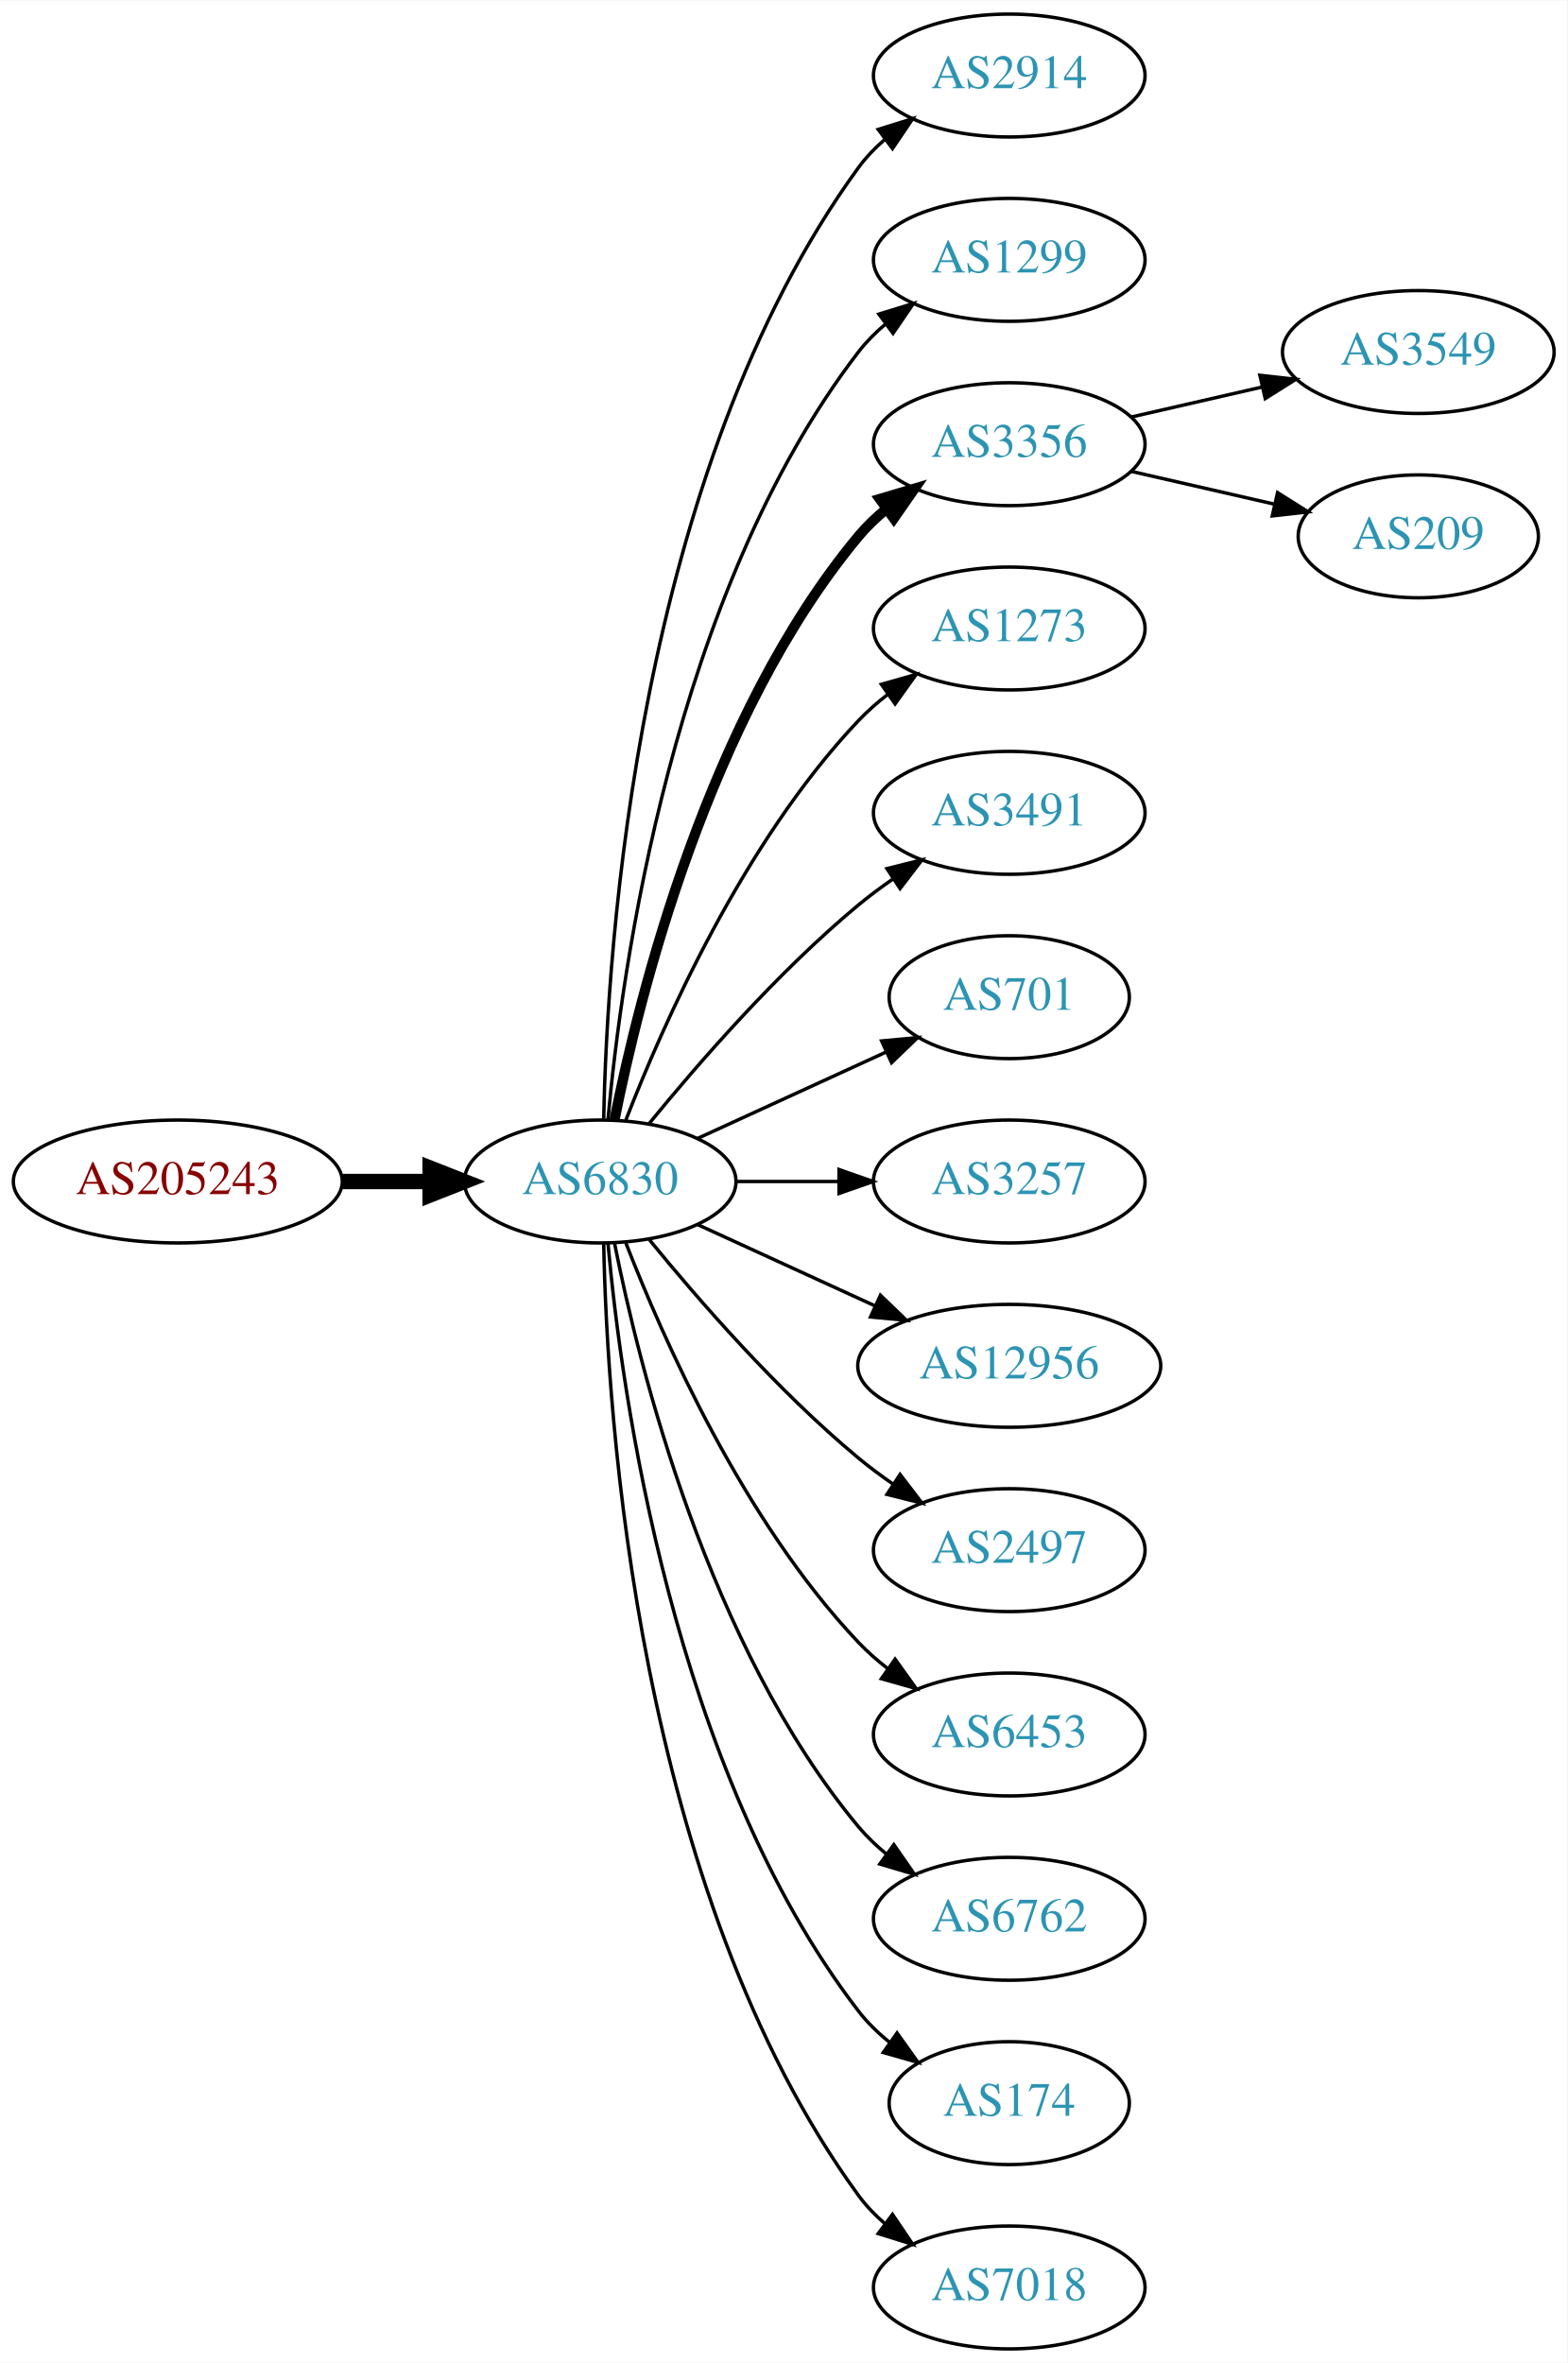
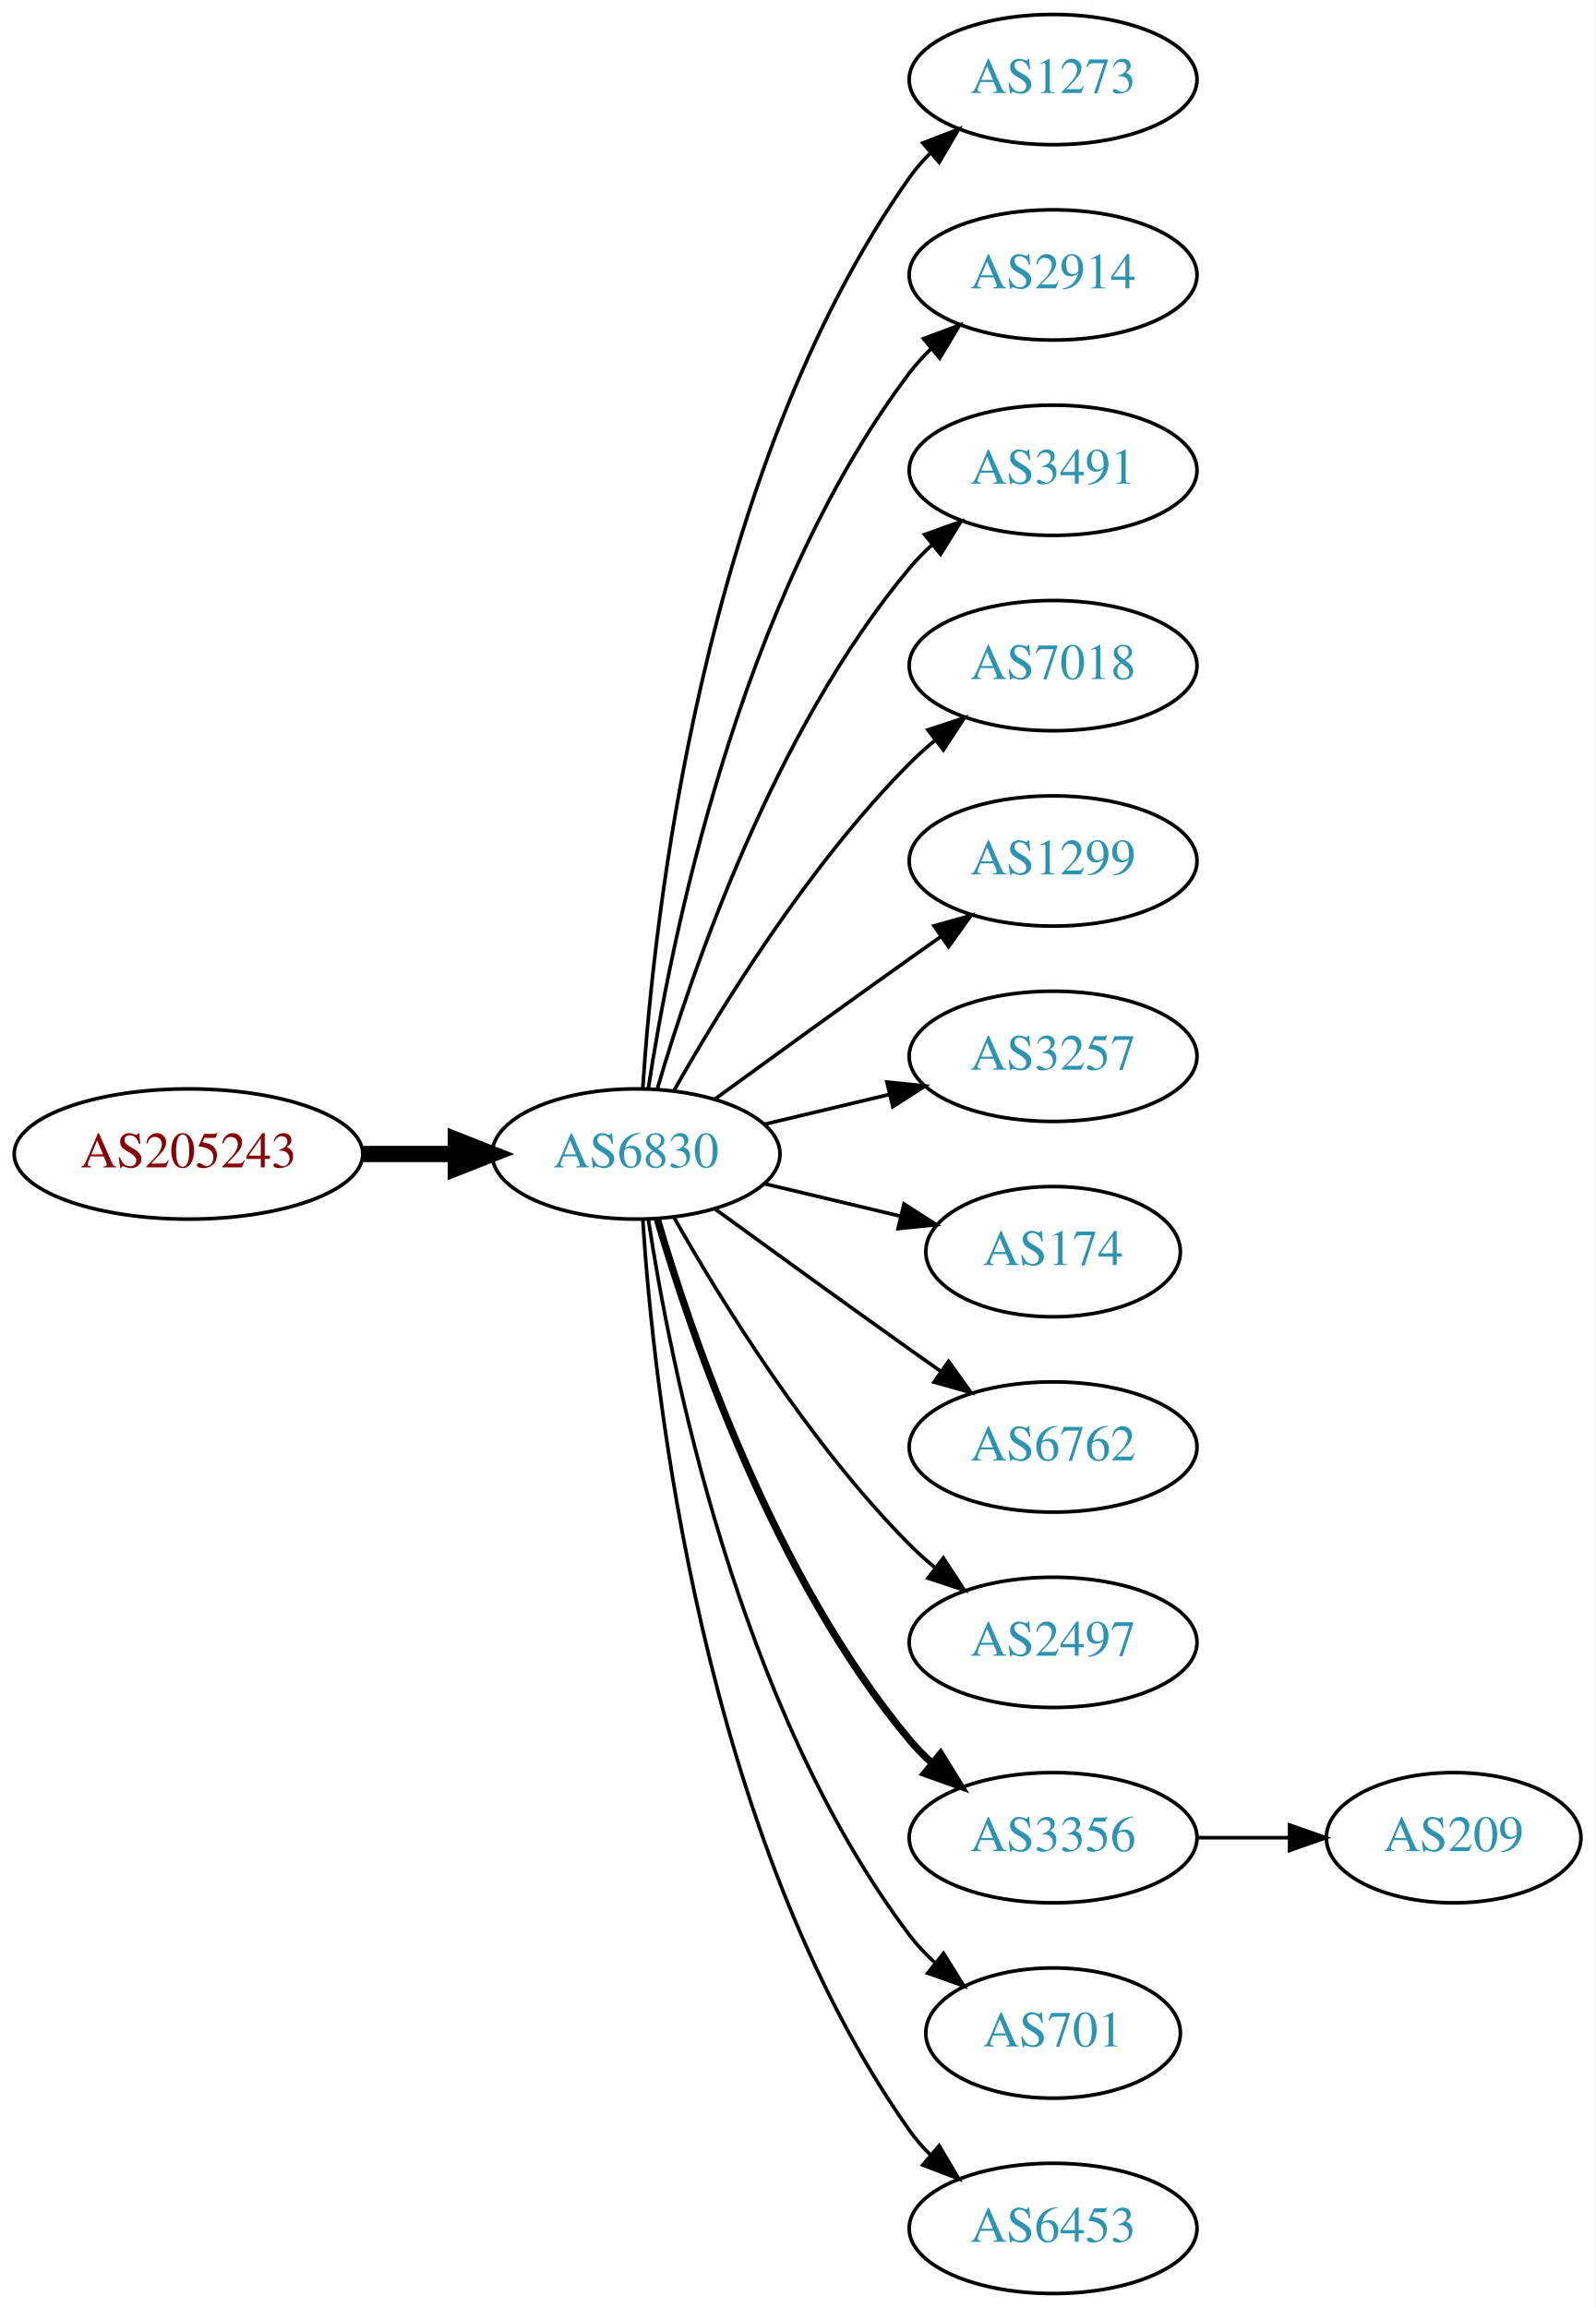
- <svg xmlns="http://www.w3.org/2000/svg" xmlns:xlink="http://www.w3.org/1999/xlink" width="459pt" height="692pt" viewBox="0.00 0.00 459.17 692.00">
-   <g id="graph0" class="graph" transform="scale(1 1) rotate(0) translate(4 688)">
-     <polygon fill="white" stroke="none" points="-4,4 -4,-688 455.17,-688 455.17,4 -4,4" />
+ <svg xmlns="http://www.w3.org/2000/svg" xmlns:xlink="http://www.w3.org/1999/xlink" width="441pt" height="638pt" viewBox="0.00 0.00 440.97 638.00">
+   <g id="graph0" class="graph" transform="scale(1 1) rotate(0) translate(4 634)">
+     <polygon fill="white" stroke="none" points="-4,4 -4,-634 436.971,-634 436.971,4 -4,4" />
    <g id="node1" class="node">
      <g id="a_node1">
        <a xlink:href="/asn/205243" xlink:title="AS205243 ~ CloudNow GmbH [AT]">
-           <ellipse fill="#ffffff" stroke="black" cx="48.096" cy="-342" rx="48.192" ry="18" />
-           <text text-anchor="middle" x="48.096" y="-338.3" font-family="Times,serif" font-size="14.00" fill="#880000">AS205243</text>
+           <ellipse fill="#ffffff" stroke="black" cx="48.096" cy="-315" rx="48.192" ry="18" />
+           <text text-anchor="middle" x="48.096" y="-311.3" font-family="Times,serif" font-size="14.00" fill="#880000">AS205243</text>
        </a>
      </g>
    </g>
    <g id="node2" class="node">
      <g id="a_node2">
        <a xlink:href="/asn/6830" xlink:title="AS6830 ~ LGI-UPC [AT]">
-           <ellipse fill="#ffffff" stroke="black" cx="171.838" cy="-342" rx="39.794" ry="18" />
-           <text text-anchor="middle" x="171.838" y="-338.3" font-family="Times,serif" font-size="14.00" fill="#2c94b3">AS6830</text>
+           <ellipse fill="#ffffff" stroke="black" cx="171.838" cy="-315" rx="39.794" ry="18" />
+           <text text-anchor="middle" x="171.838" y="-311.3" font-family="Times,serif" font-size="14.00" fill="#2c94b3">AS6830</text>
        </a>
      </g>
    </g>
    <g id="edge1" class="edge">
-       <path fill="none" stroke="black" stroke-width="4.5" d="M96.513,-342C104.867,-342 113.577,-342 121.969,-342" />
-       <polygon fill="black" stroke="black" stroke-width="4.5" points="122.004,-345.938 132.004,-342 122.004,-338.063 122.004,-345.938" />
+       <path fill="none" stroke="black" stroke-width="4.5" d="M96.513,-315C104.867,-315 113.577,-315 121.969,-315" />
+       <polygon fill="black" stroke="black" stroke-width="4.5" points="122.004,-318.938 132.004,-315 122.004,-311.063 122.004,-318.938" />
    </g>
    <g id="node3" class="node">
      <g id="a_node3">
-         <a xlink:href="/asn/2914" xlink:title="AS2914 ~ NTT America, Inc. [US]">
-           <ellipse fill="#ffffff" stroke="black" cx="291.681" cy="-666" rx="39.794" ry="18" />
-           <text text-anchor="middle" x="291.681" y="-662.3" font-family="Times,serif" font-size="14.00" fill="#2c94b3">AS2914</text>
+         <a xlink:href="/asn/1273" xlink:title="AS1273 ~ Vodafone Group PLC [EU]">
+           <ellipse fill="#ffffff" stroke="black" cx="287.131" cy="-612" rx="39.794" ry="18" />
+           <text text-anchor="middle" x="287.131" y="-608.3" font-family="Times,serif" font-size="14.00" fill="#2c94b3">AS1273</text>
        </a>
      </g>
    </g>
    <g id="edge2" class="edge">
-       <path fill="none" stroke="black" d="M172.87,-360.337C173.843,-410.079 182.562,-549.806 247.484,-639 249.696,-642.039 252.364,-644.813 255.276,-647.326" />
-       <polygon fill="black" stroke="black" points="253.294,-650.214 263.407,-653.373 257.471,-644.597 253.294,-650.214" />
+       <path fill="none" stroke="black" d="M173.693,-333.185C176.687,-379.425 189.933,-503.589 247.484,-585 249.168,-587.381 251.131,-589.622 253.263,-591.716" />
+       <polygon fill="black" stroke="black" points="251.109,-594.478 261.006,-598.259 255.627,-589.132 251.109,-594.478" />
    </g>
    <g id="node4" class="node">
      <g id="a_node4">
-         <a xlink:href="/asn/1299" xlink:title="AS1299 ~ Telia Carrier [EU]">
-           <ellipse fill="#ffffff" stroke="black" cx="291.681" cy="-612" rx="39.794" ry="18" />
-           <text text-anchor="middle" x="291.681" y="-608.3" font-family="Times,serif" font-size="14.00" fill="#2c94b3">AS1299</text>
+         <a xlink:href="/asn/2914" xlink:title="AS2914 ~ NTT America, Inc. [US]">
+           <ellipse fill="#ffffff" stroke="black" cx="287.131" cy="-558" rx="39.794" ry="18" />
+           <text text-anchor="middle" x="287.131" y="-554.3" font-family="Times,serif" font-size="14.00" fill="#2c94b3">AS2914</text>
        </a>
      </g>
    </g>
    <g id="edge3" class="edge">
-       <path fill="none" stroke="black" d="M174.122,-360.117C178.02,-403.332 193.037,-514.131 247.484,-585 249.774,-587.981 252.494,-590.716 255.439,-593.205" />
-       <polygon fill="black" stroke="black" points="253.485,-596.113 263.615,-599.218 257.633,-590.473 253.485,-596.113" />
+       <path fill="none" stroke="black" d="M175.215,-332.986C181.188,-372.422 199.899,-467.995 247.484,-531 249.242,-533.327 251.258,-535.529 253.428,-537.596" />
+       <polygon fill="black" stroke="black" points="251.313,-540.389 261.241,-544.088 255.787,-535.005 251.313,-540.389" />
    </g>
    <g id="node5" class="node">
      <g id="a_node5">
-         <a xlink:href="/asn/3356" xlink:title="AS3356 ~ Level 3 Parent, LLC [US]">
-           <ellipse fill="#ffffff" stroke="black" cx="291.681" cy="-558" rx="39.794" ry="18" />
-           <text text-anchor="middle" x="291.681" y="-554.3" font-family="Times,serif" font-size="14.00" fill="#2c94b3">AS3356</text>
+         <a xlink:href="/asn/3491" xlink:title="AS3491 ~ PCCW Global, Inc. [US]">
+           <ellipse fill="#ffffff" stroke="black" cx="287.131" cy="-504" rx="39.794" ry="18" />
+           <text text-anchor="middle" x="287.131" y="-500.3" font-family="Times,serif" font-size="14.00" fill="#2c94b3">AS3491</text>
        </a>
      </g>
    </g>
    <g id="edge4" class="edge">
-       <path fill="none" stroke="black" stroke-width="3" d="M176.037,-360.073C183.2,-396.141 203.474,-478.125 247.484,-531 249.889,-533.889 252.686,-536.563 255.678,-539.013" />
-       <polygon fill="black" stroke="black" stroke-width="3" points="253.766,-541.95 263.921,-544.973 257.868,-536.277 253.766,-541.95" />
+       <path fill="none" stroke="black" d="M177.712,-333.002C187.026,-364.844 209.843,-431.981 247.484,-477 249.355,-479.237 251.453,-481.374 253.679,-483.396" />
+       <polygon fill="black" stroke="black" points="251.623,-486.234 261.598,-489.804 256.026,-480.793 251.623,-486.234" />
    </g>
    <g id="node6" class="node">
      <g id="a_node6">
-         <a xlink:href="/asn/1273" xlink:title="AS1273 ~ Vodafone Group PLC [EU]">
-           <ellipse fill="#ffffff" stroke="black" cx="291.681" cy="-504" rx="39.794" ry="18" />
-           <text text-anchor="middle" x="291.681" y="-500.3" font-family="Times,serif" font-size="14.00" fill="#2c94b3">AS1273</text>
+         <a xlink:href="/asn/7018" xlink:title="AS7018 ~ AT&amp;T Services, Inc. [US]">
+           <ellipse fill="#ffffff" stroke="black" cx="287.131" cy="-450" rx="39.794" ry="18" />
+           <text text-anchor="middle" x="287.131" y="-446.3" font-family="Times,serif" font-size="14.00" fill="#2c94b3">AS7018</text>
        </a>
      </g>
    </g>
    <g id="edge5" class="edge">
-       <path fill="none" stroke="black" d="M179.361,-359.994C190.112,-387.728 213.769,-441.429 247.484,-477 250.07,-479.728 252.988,-482.294 256.056,-484.677" />
-       <polygon fill="black" stroke="black" points="254.21,-487.658 264.404,-490.543 258.234,-481.93 254.21,-487.658" />
+       <path fill="none" stroke="black" d="M182.298,-332.49C195.08,-355.096 219.512,-394.886 247.484,-423 249.595,-425.121 251.891,-427.188 254.277,-429.171" />
+       <polygon fill="black" stroke="black" points="252.529,-432.242 262.592,-435.556 256.792,-426.69 252.529,-432.242" />
    </g>
    <g id="node7" class="node">
      <g id="a_node7">
-         <a xlink:href="/asn/3491" xlink:title="AS3491 ~ PCCW Global, Inc. [US]">
-           <ellipse fill="#ffffff" stroke="black" cx="291.681" cy="-450" rx="39.794" ry="18" />
-           <text text-anchor="middle" x="291.681" y="-446.3" font-family="Times,serif" font-size="14.00" fill="#2c94b3">AS3491</text>
+         <a xlink:href="/asn/1299" xlink:title="AS1299 ~ Telia Carrier [EU]">
+           <ellipse fill="#ffffff" stroke="black" cx="287.131" cy="-396" rx="39.794" ry="18" />
+           <text text-anchor="middle" x="287.131" y="-392.3" font-family="Times,serif" font-size="14.00" fill="#2c94b3">AS1299</text>
        </a>
      </g>
    </g>
    <g id="edge6" class="edge">
-       <path fill="none" stroke="black" d="M186.257,-359.065C200.372,-376.375 223.786,-403.345 247.484,-423 250.701,-425.668 254.201,-428.27 257.772,-430.741" />
-       <polygon fill="black" stroke="black" points="255.85,-433.666 266.128,-436.236 259.695,-427.817 255.85,-433.666" />
+       <path fill="none" stroke="black" d="M193.686,-330.222C208.62,-341.091 229.234,-356.025 247.484,-369 250.305,-371.005 253.248,-373.085 256.196,-375.159" />
+       <polygon fill="black" stroke="black" points="254.223,-378.05 264.421,-380.926 258.242,-372.319 254.223,-378.05" />
    </g>
    <g id="node8" class="node">
      <g id="a_node8">
-         <a xlink:href="/asn/701" xlink:title="AS701 ~ UUNET [US]">
-           <ellipse fill="#ffffff" stroke="black" cx="291.681" cy="-396" rx="35.194" ry="18" />
-           <text text-anchor="middle" x="291.681" y="-392.3" font-family="Times,serif" font-size="14.00" fill="#2c94b3">AS701</text>
+         <a xlink:href="/asn/3257" xlink:title="AS3257 ~ GTT [DE]">
+           <ellipse fill="#ffffff" stroke="black" cx="287.131" cy="-342" rx="39.794" ry="18" />
+           <text text-anchor="middle" x="287.131" y="-338.3" font-family="Times,serif" font-size="14.00" fill="#2c94b3">AS3257</text>
        </a>
      </g>
    </g>
    <g id="edge7" class="edge">
-       <path fill="none" stroke="black" d="M200.467,-354.661C216.883,-362.183 237.865,-371.798 255.461,-379.861" />
-       <polygon fill="black" stroke="black" points="254.29,-383.174 264.839,-384.158 257.206,-376.811 254.29,-383.174" />
+       <path fill="none" stroke="black" d="M207.445,-323.248C218.316,-325.838 230.471,-328.735 241.913,-331.462" />
+       <polygon fill="black" stroke="black" points="241.197,-334.889 251.736,-333.803 242.819,-328.08 241.197,-334.889" />
    </g>
    <g id="node9" class="node">
      <g id="a_node9">
-         <a xlink:href="/asn/3257" xlink:title="AS3257 ~ GTT [DE]">
-           <ellipse fill="#ffffff" stroke="black" cx="291.681" cy="-342" rx="39.794" ry="18" />
-           <text text-anchor="middle" x="291.681" y="-338.3" font-family="Times,serif" font-size="14.00" fill="#2c94b3">AS3257</text>
+         <a xlink:href="/asn/174" xlink:title="AS174 ~ Cogent Communications [US]">
+           <ellipse fill="#ffffff" stroke="black" cx="287.131" cy="-288" rx="35.194" ry="18" />
+           <text text-anchor="middle" x="287.131" y="-284.3" font-family="Times,serif" font-size="14.00" fill="#2c94b3">AS174</text>
        </a>
      </g>
    </g>
    <g id="edge8" class="edge">
-       <path fill="none" stroke="black" d="M211.751,-342C221.304,-342 231.654,-342 241.616,-342" />
-       <polygon fill="black" stroke="black" points="241.809,-345.5 251.809,-342 241.809,-338.5 241.809,-345.5" />
+       <path fill="none" stroke="black" d="M207.445,-306.752C219.24,-303.942 232.544,-300.771 244.812,-297.847" />
+       <polygon fill="black" stroke="black" points="245.901,-301.186 254.817,-295.463 244.278,-294.376 245.901,-301.186" />
    </g>
    <g id="node10" class="node">
      <g id="a_node10">
-         <a xlink:href="/asn/12956" xlink:title="AS12956 ~ TELXIUS [ES]">
-           <ellipse fill="#ffffff" stroke="black" cx="291.681" cy="-288" rx="44.393" ry="18" />
-           <text text-anchor="middle" x="291.681" y="-284.3" font-family="Times,serif" font-size="14.00" fill="#2c94b3">AS12956</text>
+         <a xlink:href="/asn/6762" xlink:title="AS6762 ~ TELECOM ITALIA SPARKLE S.p.A. [IT]">
+           <ellipse fill="#ffffff" stroke="black" cx="287.131" cy="-234" rx="39.794" ry="18" />
+           <text text-anchor="middle" x="287.131" y="-230.3" font-family="Times,serif" font-size="14.00" fill="#2c94b3">AS6762</text>
        </a>
      </g>
    </g>
    <g id="edge9" class="edge">
-       <path fill="none" stroke="black" d="M200.467,-329.339C215.965,-322.238 235.531,-313.272 252.478,-305.506" />
-       <polygon fill="black" stroke="black" points="253.948,-308.683 261.58,-301.335 251.031,-302.319 253.948,-308.683" />
+       <path fill="none" stroke="black" d="M193.686,-299.778C208.62,-288.909 229.234,-273.975 247.484,-261 250.305,-258.995 253.248,-256.915 256.196,-254.841" />
+       <polygon fill="black" stroke="black" points="258.242,-257.681 264.421,-249.074 254.223,-251.95 258.242,-257.681" />
    </g>
    <g id="node11" class="node">
      <g id="a_node11">
        <a xlink:href="/asn/2497" xlink:title="AS2497 ~ Internet Initiative Japan Inc. [JP]">
-           <ellipse fill="#ffffff" stroke="black" cx="291.681" cy="-234" rx="39.794" ry="18" />
-           <text text-anchor="middle" x="291.681" y="-230.3" font-family="Times,serif" font-size="14.00" fill="#2c94b3">AS2497</text>
+           <ellipse fill="#ffffff" stroke="black" cx="287.131" cy="-180" rx="39.794" ry="18" />
+           <text text-anchor="middle" x="287.131" y="-176.3" font-family="Times,serif" font-size="14.00" fill="#2c94b3">AS2497</text>
        </a>
      </g>
    </g>
    <g id="edge10" class="edge">
-       <path fill="none" stroke="black" d="M186.257,-324.935C200.372,-307.625 223.786,-280.655 247.484,-261 250.701,-258.332 254.201,-255.73 257.772,-253.259" />
-       <polygon fill="black" stroke="black" points="259.695,-256.183 266.128,-247.764 255.85,-250.334 259.695,-256.183" />
+       <path fill="none" stroke="black" d="M182.298,-297.51C195.08,-274.904 219.512,-235.114 247.484,-207 249.595,-204.879 251.891,-202.812 254.277,-200.829" />
+       <polygon fill="black" stroke="black" points="256.792,-203.31 262.592,-194.444 252.529,-197.758 256.792,-203.31" />
    </g>
    <g id="node12" class="node">
      <g id="a_node12">
-         <a xlink:href="/asn/6453" xlink:title="AS6453 ~ TATA COMMUNICATIONS (AMERICA) INC [US]">
-           <ellipse fill="#ffffff" stroke="black" cx="291.681" cy="-180" rx="39.794" ry="18" />
-           <text text-anchor="middle" x="291.681" y="-176.3" font-family="Times,serif" font-size="14.00" fill="#2c94b3">AS6453</text>
+         <a xlink:href="/asn/3356" xlink:title="AS3356 ~ Level 3 Parent, LLC [US]">
+           <ellipse fill="#ffffff" stroke="black" cx="287.131" cy="-126" rx="39.794" ry="18" />
+           <text text-anchor="middle" x="287.131" y="-122.3" font-family="Times,serif" font-size="14.00" fill="#2c94b3">AS3356</text>
        </a>
      </g>
    </g>
    <g id="edge11" class="edge">
-       <path fill="none" stroke="black" d="M179.361,-324.006C190.112,-296.272 213.769,-242.571 247.484,-207 250.07,-204.272 252.988,-201.706 256.056,-199.323" />
-       <polygon fill="black" stroke="black" points="258.234,-202.07 264.404,-193.457 254.21,-196.342 258.234,-202.07" />
+       <path fill="none" stroke="black" stroke-width="2" d="M177.712,-296.998C187.026,-265.156 209.843,-198.019 247.484,-153 249.355,-150.763 251.453,-148.626 253.679,-146.604" />
+       <polygon fill="black" stroke="black" stroke-width="2" points="256.026,-149.207 261.598,-140.196 251.623,-143.766 256.026,-149.207" />
    </g>
    <g id="node13" class="node">
      <g id="a_node13">
-         <a xlink:href="/asn/6762" xlink:title="AS6762 ~ TELECOM ITALIA SPARKLE S.p.A. [IT]">
-           <ellipse fill="#ffffff" stroke="black" cx="291.681" cy="-126" rx="39.794" ry="18" />
-           <text text-anchor="middle" x="291.681" y="-122.3" font-family="Times,serif" font-size="14.00" fill="#2c94b3">AS6762</text>
+         <a xlink:href="/asn/701" xlink:title="AS701 ~ UUNET [US]">
+           <ellipse fill="#ffffff" stroke="black" cx="287.131" cy="-72" rx="35.194" ry="18" />
+           <text text-anchor="middle" x="287.131" y="-68.3" font-family="Times,serif" font-size="14.00" fill="#2c94b3">AS701</text>
        </a>
      </g>
    </g>
    <g id="edge12" class="edge">
-       <path fill="none" stroke="black" d="M176.037,-323.927C183.2,-287.859 203.474,-205.875 247.484,-153 249.889,-150.111 252.686,-147.437 255.678,-144.987" />
-       <polygon fill="black" stroke="black" points="257.868,-147.723 263.921,-139.027 253.766,-142.05 257.868,-147.723" />
+       <path fill="none" stroke="black" d="M175.215,-297.014C181.188,-257.578 199.899,-162.005 247.484,-99 249.507,-96.322 251.873,-93.81 254.42,-91.478" />
+       <polygon fill="black" stroke="black" points="256.834,-94.028 262.446,-85.042 252.455,-88.568 256.834,-94.028" />
    </g>
    <g id="node14" class="node">
      <g id="a_node14">
-         <a xlink:href="/asn/174" xlink:title="AS174 ~ Cogent Communications [US]">
-           <ellipse fill="#ffffff" stroke="black" cx="291.681" cy="-72" rx="35.194" ry="18" />
-           <text text-anchor="middle" x="291.681" y="-68.3" font-family="Times,serif" font-size="14.00" fill="#2c94b3">AS174</text>
+         <a xlink:href="/asn/6453" xlink:title="AS6453 ~ TATA COMMUNICATIONS (AMERICA) INC [US]">
+           <ellipse fill="#ffffff" stroke="black" cx="287.131" cy="-18" rx="39.794" ry="18" />
+           <text text-anchor="middle" x="287.131" y="-14.3" font-family="Times,serif" font-size="14.00" fill="#2c94b3">AS6453</text>
        </a>
      </g>
    </g>
    <g id="edge13" class="edge">
-       <path fill="none" stroke="black" d="M174.122,-323.883C178.02,-280.668 193.037,-169.869 247.484,-99 250.091,-95.608 253.255,-92.533 256.672,-89.777" />
-       <polygon fill="black" stroke="black" points="258.811,-92.552 264.964,-83.927 254.775,-86.832 258.811,-92.552" />
+       <path fill="none" stroke="black" d="M173.693,-296.815C176.687,-250.575 189.933,-126.411 247.484,-45 249.168,-42.619 251.131,-40.378 253.263,-38.284" />
+       <polygon fill="black" stroke="black" points="255.627,-40.868 261.006,-31.741 251.109,-35.522 255.627,-40.868" />
    </g>
    <g id="node15" class="node">
      <g id="a_node15">
-         <a xlink:href="/asn/7018" xlink:title="AS7018 ~ AT&amp;T Services, Inc. [US]">
-           <ellipse fill="#ffffff" stroke="black" cx="291.681" cy="-18" rx="39.794" ry="18" />
-           <text text-anchor="middle" x="291.681" y="-14.3" font-family="Times,serif" font-size="14.00" fill="#2c94b3">AS7018</text>
+         <a xlink:href="/asn/209" xlink:title="AS209 ~ CenturyLink Communications, LLC [US]">
+           <ellipse fill="#ffffff" stroke="black" cx="397.874" cy="-126" rx="35.194" ry="18" />
+           <text text-anchor="middle" x="397.874" y="-122.3" font-family="Times,serif" font-size="14.00" fill="#2c94b3">AS209</text>
        </a>
      </g>
    </g>
    <g id="edge14" class="edge">
-       <path fill="none" stroke="black" d="M172.87,-323.663C173.843,-273.921 182.562,-134.194 247.484,-45 249.696,-41.961 252.364,-39.187 255.276,-36.674" />
-       <polygon fill="black" stroke="black" points="257.471,-39.403 263.407,-30.627 253.294,-33.786 257.471,-39.403" />
-     </g>
-     <g id="node16" class="node">
-       <g id="a_node16">
-         <a xlink:href="/asn/3549" xlink:title="AS3549 ~ Level 3 Parent, LLC [US]">
-           <ellipse fill="#ffffff" stroke="black" cx="411.523" cy="-585" rx="39.794" ry="18" />
-           <text text-anchor="middle" x="411.523" y="-581.3" font-family="Times,serif" font-size="14.00" fill="#2c94b3">AS3549</text>
-         </a>
-       </g>
-     </g>
-     <g id="edge15" class="edge">
-       <path fill="none" stroke="black" d="M327.4,-565.955C339.4,-568.704 353.021,-571.825 365.713,-574.733" />
-       <polygon fill="black" stroke="black" points="365.116,-578.187 375.645,-577.009 366.679,-571.364 365.116,-578.187" />
-     </g>
-     <g id="node17" class="node">
-       <g id="a_node17">
-         <a xlink:href="/asn/209" xlink:title="AS209 ~ CenturyLink Communications, LLC [US]">
-           <ellipse fill="#ffffff" stroke="black" cx="411.523" cy="-531" rx="35.194" ry="18" />
-           <text text-anchor="middle" x="411.523" y="-527.3" font-family="Times,serif" font-size="14.00" fill="#2c94b3">AS209</text>
-         </a>
-       </g>
-     </g>
-     <g id="edge16" class="edge">
-       <path fill="none" stroke="black" d="M327.4,-550.045C340.492,-547.045 355.514,-543.604 369.155,-540.478" />
-       <polygon fill="black" stroke="black" points="370.297,-543.807 379.262,-538.162 368.733,-536.984 370.297,-543.807" />
+       <path fill="none" stroke="black" d="M327.083,-126C335.315,-126 344.061,-126 352.477,-126" />
+       <polygon fill="black" stroke="black" points="352.522,-129.5 362.522,-126 352.522,-122.5 352.522,-129.5" />
    </g>
  </g>
</svg>
